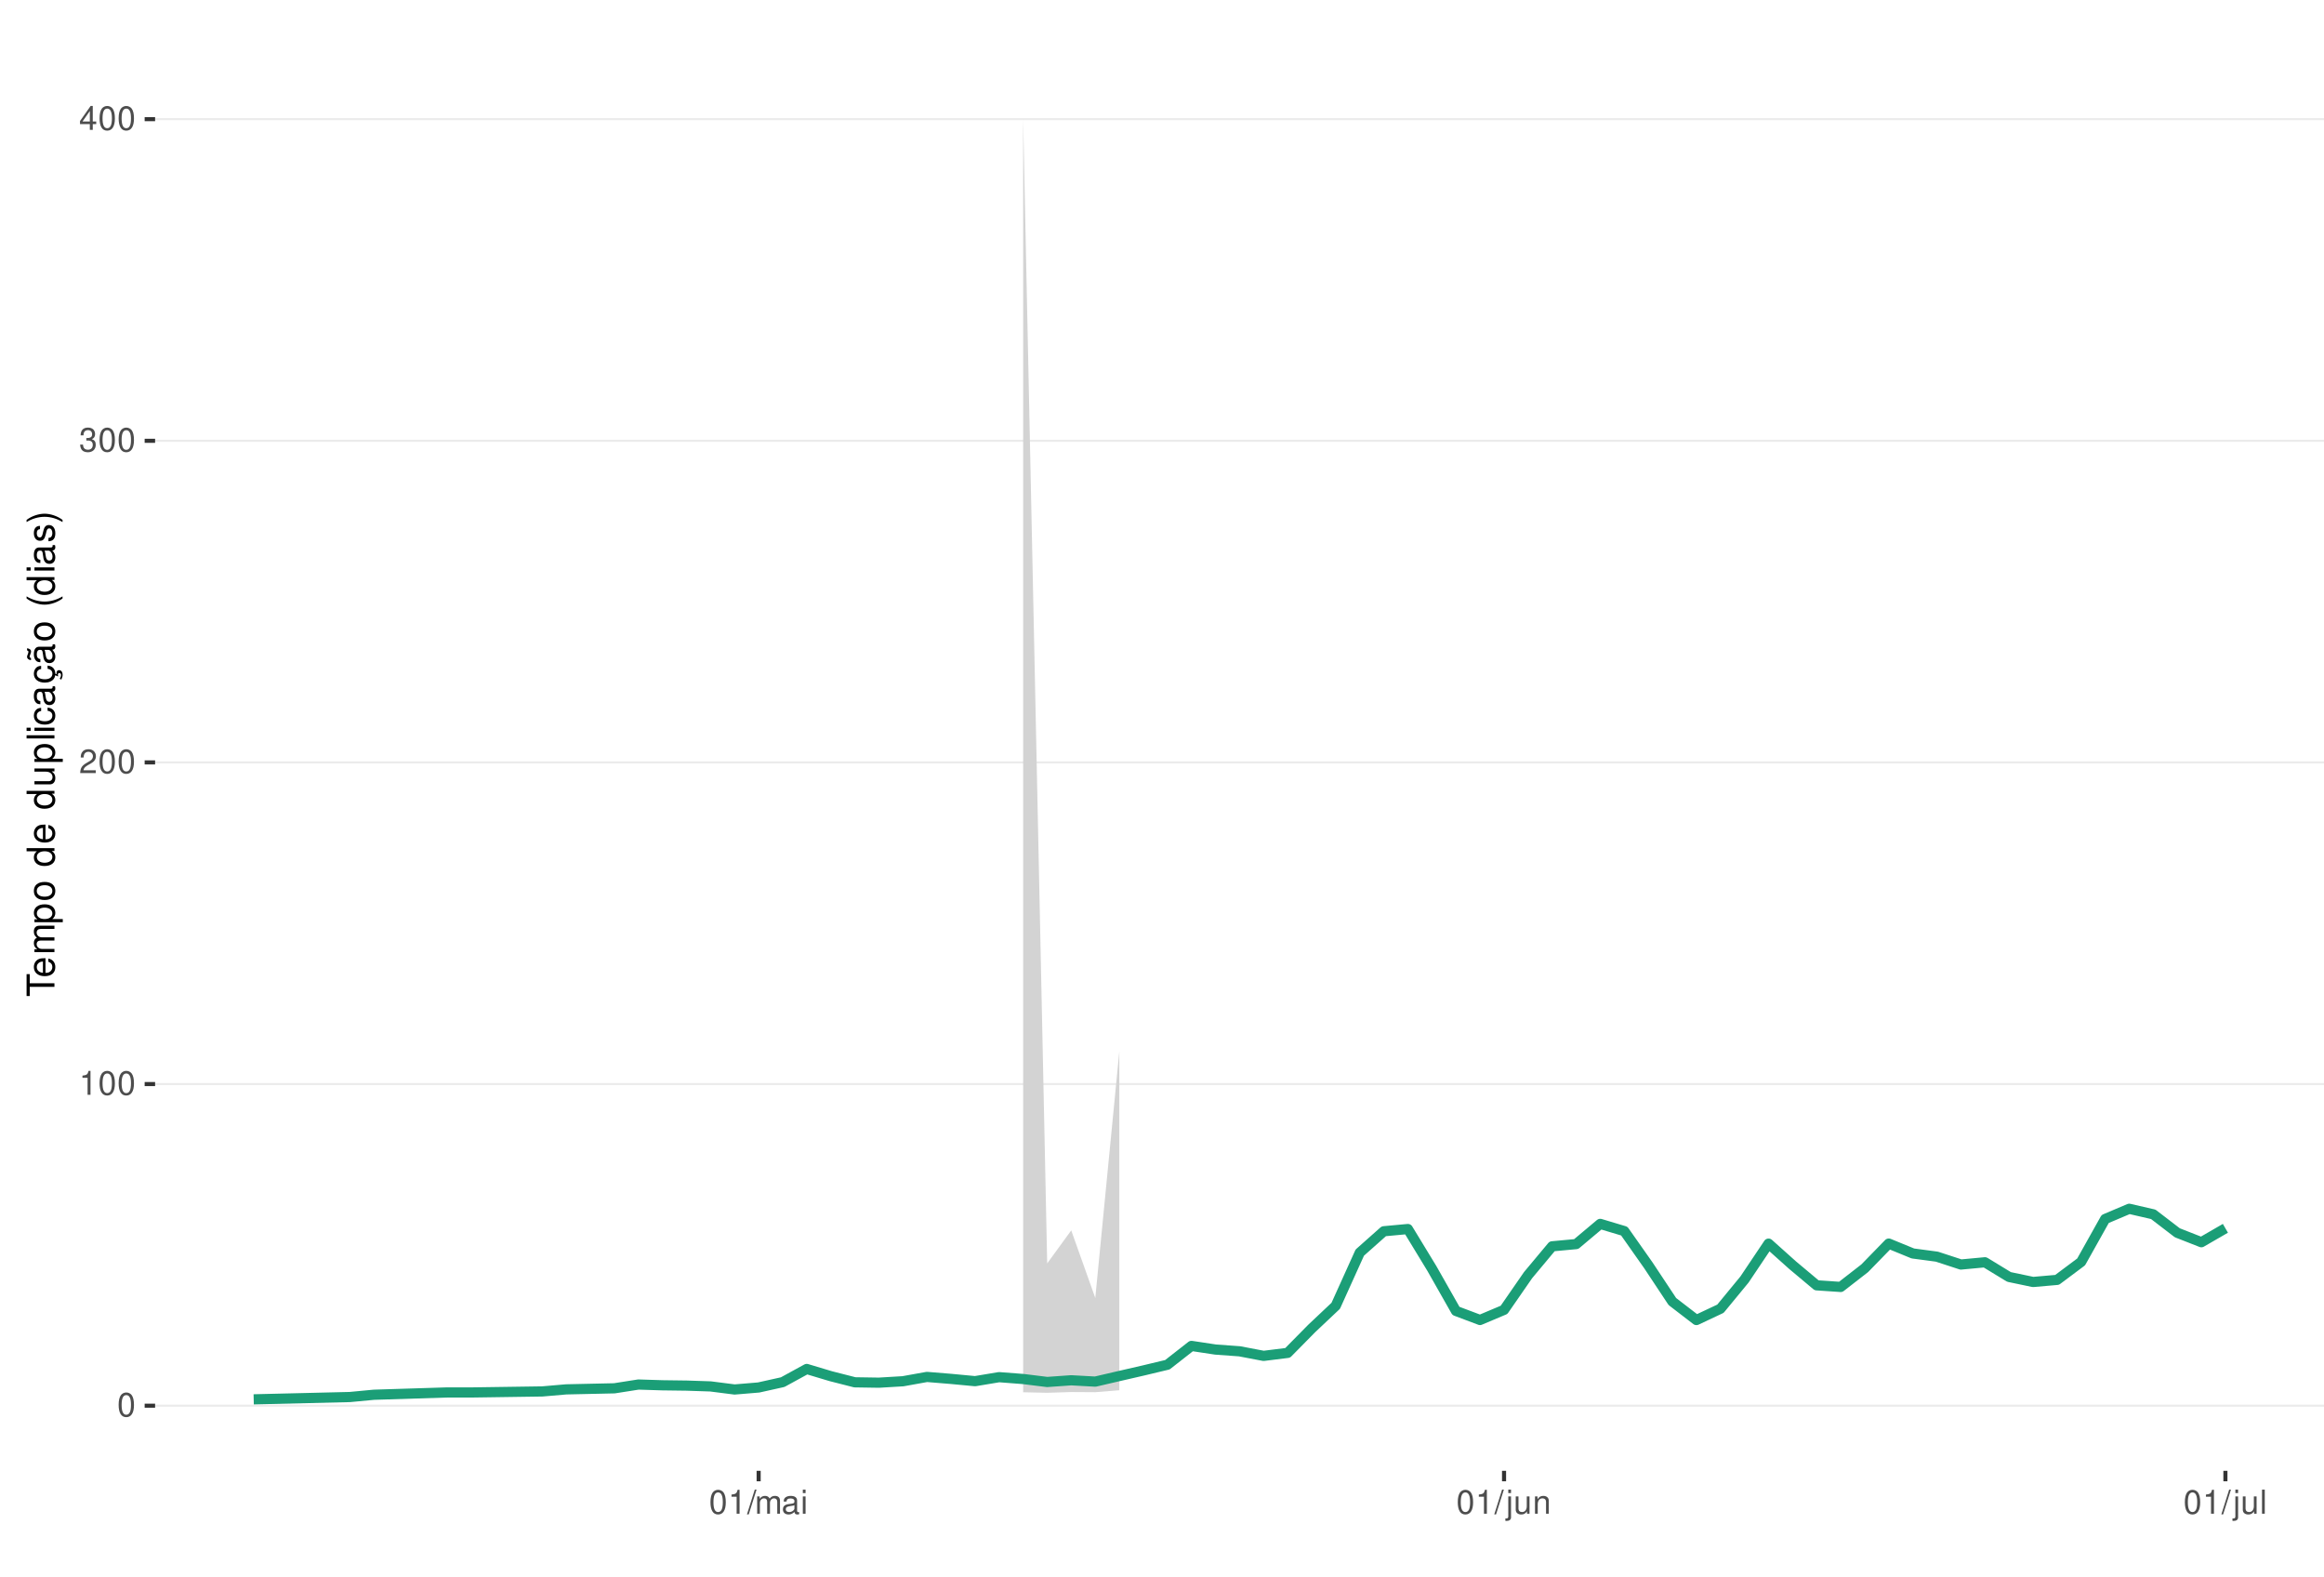
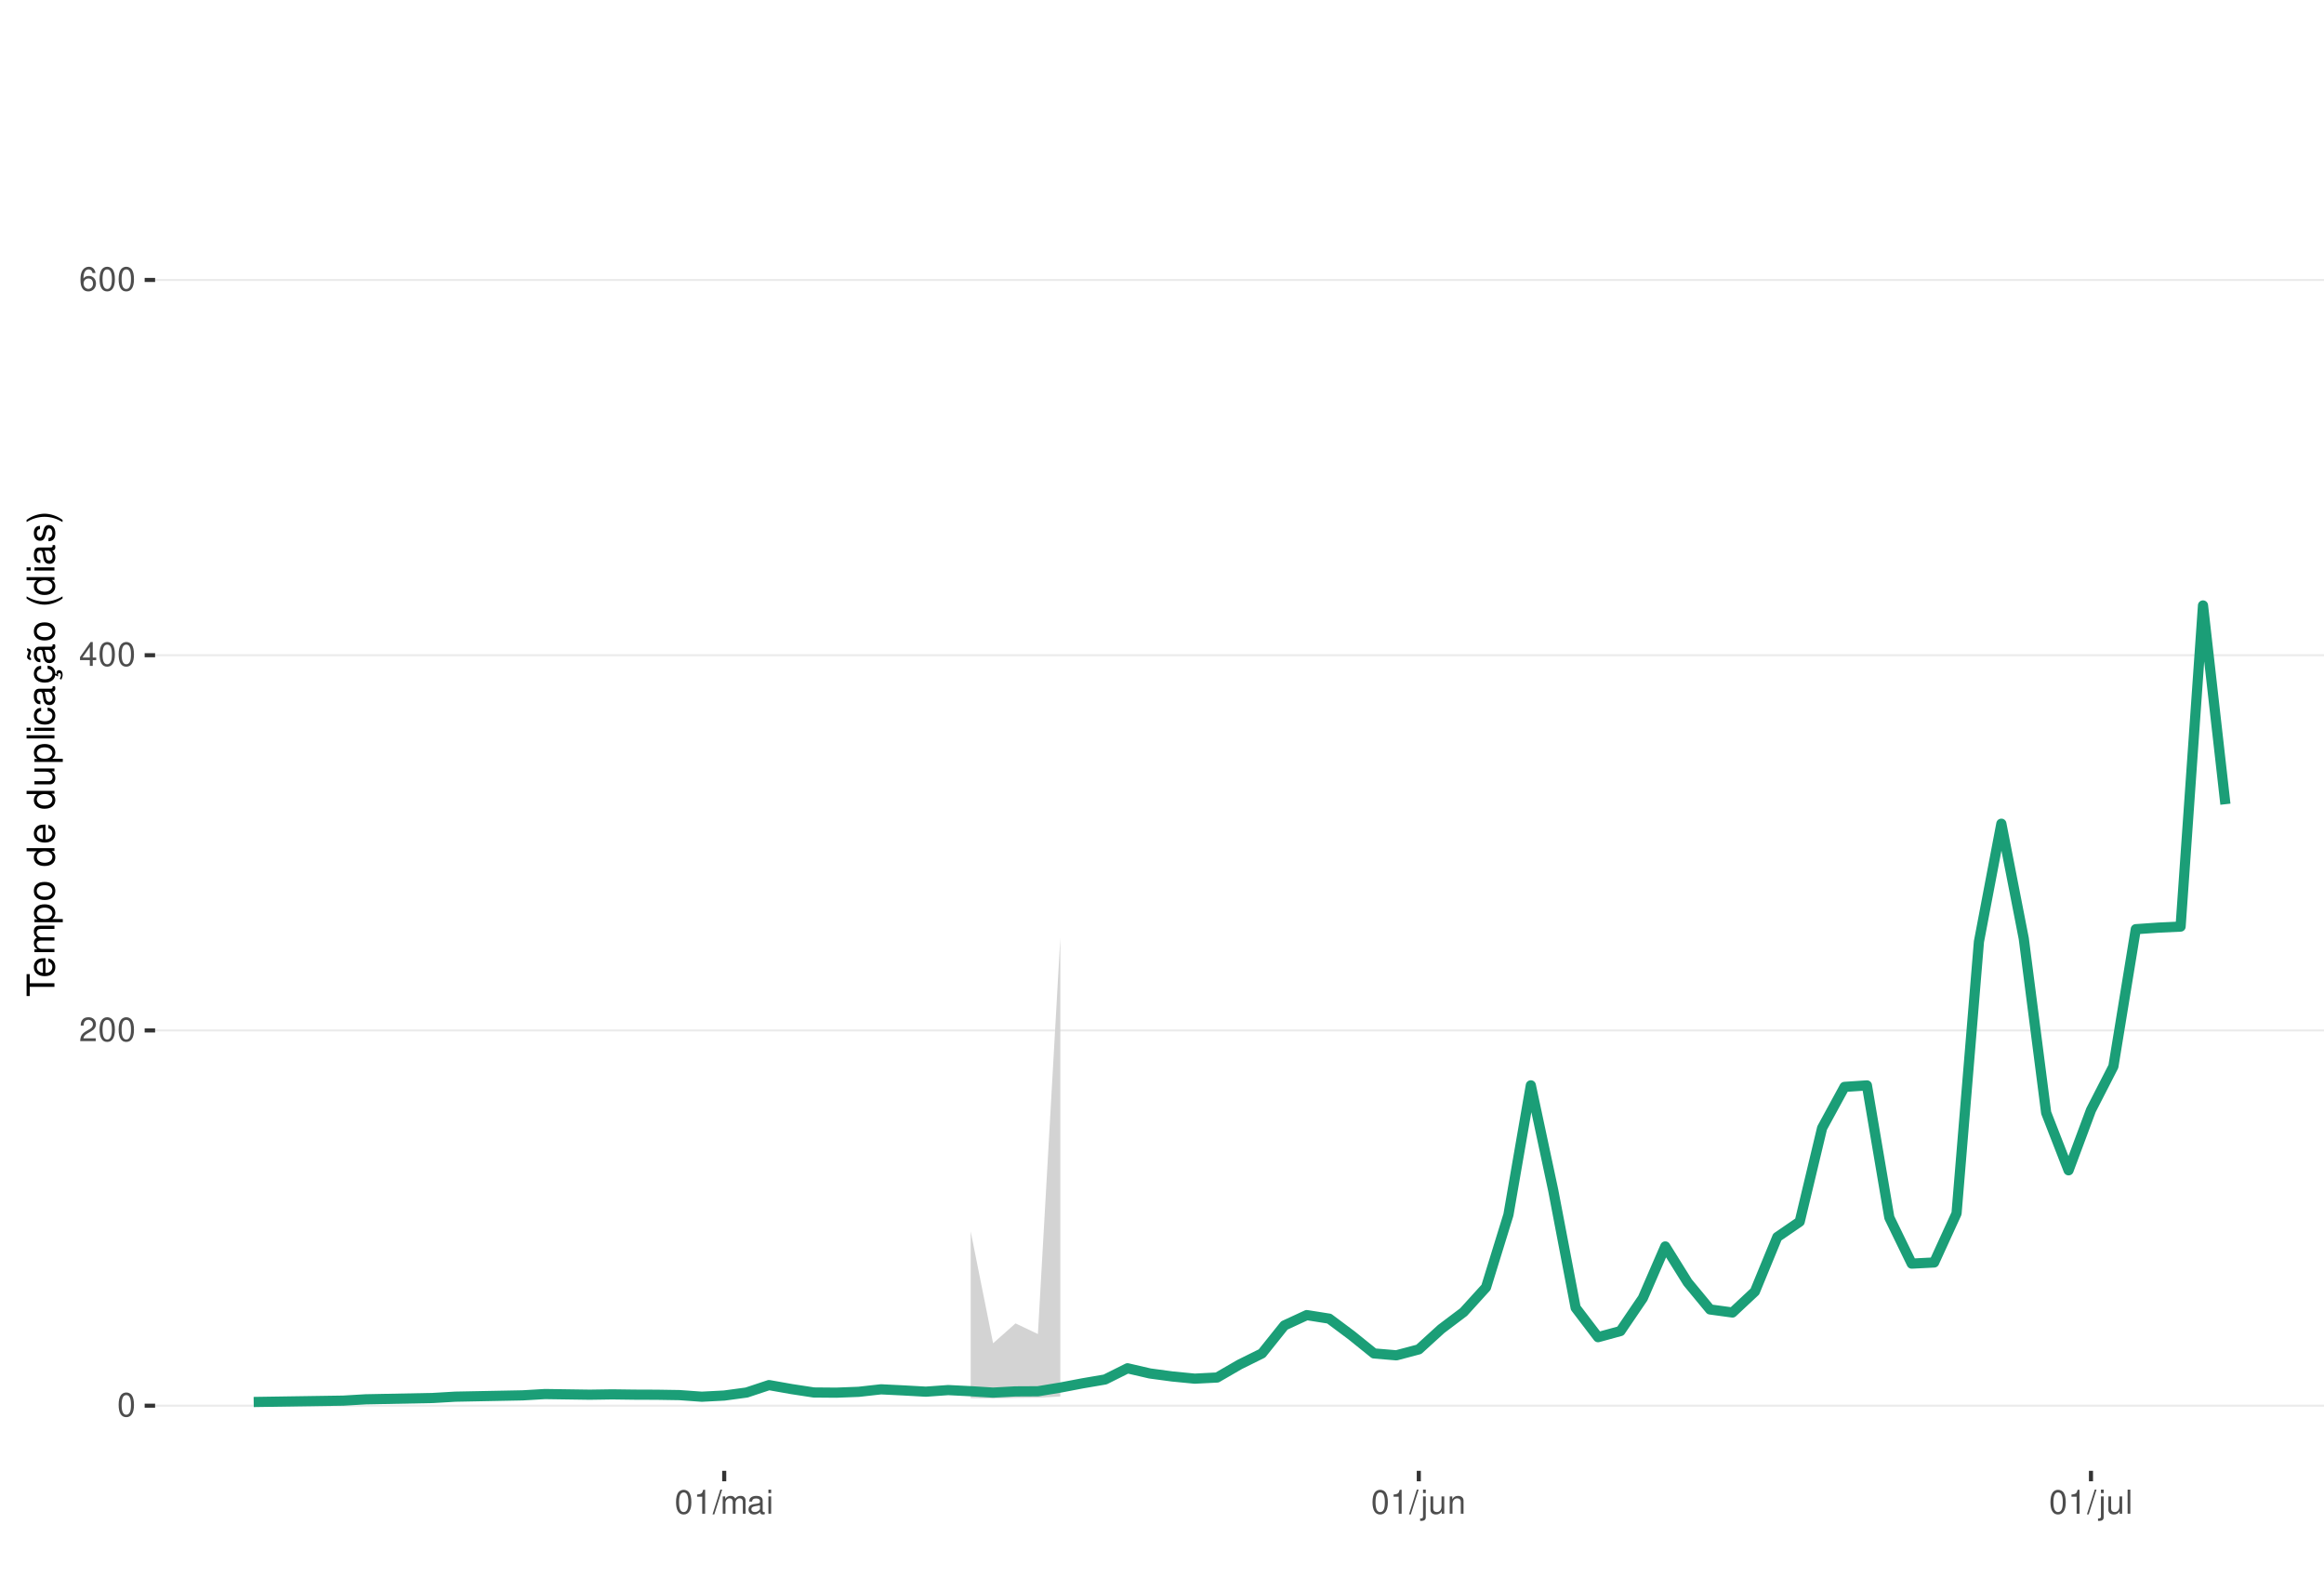
<svg xmlns="http://www.w3.org/2000/svg" xmlns:xlink="http://www.w3.org/1999/xlink" width="609pt" height="413pt" viewBox="0 0 609 413" version="1.1">
  <defs>
    <g>
      <symbol overflow="visible" id="glyph0-0">
        <path style="stroke:none;" d="" />
      </symbol>
      <symbol overflow="visible" id="glyph0-1">
        <path style="stroke:none;" d="M 2.375 -6.266 C 1.812 -6.266 1.297 -6 0.969 -5.578 C 0.578 -5.016 0.375 -4.188 0.375 -3.031 C 0.375 -0.922 1.062 0.203 2.375 0.203 C 3.672 0.203 4.391 -0.922 4.391 -2.984 C 4.391 -4.188 4.203 -5 3.797 -5.578 C 3.469 -6 2.953 -6.266 2.375 -6.266 Z M 2.375 -5.578 C 3.203 -5.578 3.609 -4.75 3.609 -3.047 C 3.609 -1.266 3.219 -0.438 2.359 -0.438 C 1.562 -0.438 1.156 -1.297 1.156 -3.016 C 1.156 -4.75 1.562 -5.578 2.375 -5.578 Z M 2.375 -5.578 " />
      </symbol>
      <symbol overflow="visible" id="glyph0-2">
+         <path style="stroke:none;" d="M 4.375 -0.75 L 1.156 -0.75 C 1.234 -1.266 1.5 -1.594 2.266 -2.062 L 3.125 -2.547 C 3.984 -3.016 4.422 -3.656 4.422 -4.438 C 4.422 -4.953 4.219 -5.438 3.859 -5.781 C 3.484 -6.109 3.031 -6.266 2.453 -6.266 C 1.672 -6.266 1.094 -5.984 0.766 -5.438 C 0.547 -5.109 0.453 -4.719 0.438 -4.094 L 1.188 -4.094 C 1.219 -4.516 1.266 -4.766 1.375 -4.984 C 1.578 -5.359 1.969 -5.594 2.438 -5.594 C 3.125 -5.594 3.641 -5.094 3.641 -4.422 C 3.641 -3.906 3.359 -3.484 2.812 -3.172 L 2.016 -2.703 C 0.734 -1.969 0.359 -1.375 0.297 -0.016 L 4.375 -0.016 Z M 4.375 -0.75 " />
+       </symbol>
+       <symbol overflow="visible" id="glyph0-3">
+         <path style="stroke:none;" d="M 2.828 -1.516 L 2.828 0 L 3.594 0 L 3.594 -1.516 L 4.5 -1.516 L 4.5 -2.203 L 3.594 -2.203 L 3.594 -6.266 L 3.031 -6.266 L 0.25 -2.312 L 0.25 -1.516 Z M 2.828 -2.203 L 0.906 -2.203 L 2.828 -4.953 Z M 2.828 -2.203 " />
+       </symbol>
+       <symbol overflow="visible" id="glyph0-4">
+         <path style="stroke:none;" d="M 4.312 -4.625 C 4.156 -5.656 3.5 -6.266 2.578 -6.266 C 1.891 -6.266 1.297 -5.922 0.922 -5.359 C 0.531 -4.75 0.375 -3.984 0.375 -2.859 C 0.375 -1.797 0.516 -1.141 0.891 -0.578 C 1.219 -0.062 1.75 0.203 2.438 0.203 C 3.594 0.203 4.438 -0.672 4.438 -1.891 C 4.438 -3.047 3.656 -3.859 2.562 -3.859 C 1.953 -3.859 1.484 -3.641 1.156 -3.172 C 1.156 -4.719 1.641 -5.578 2.516 -5.578 C 3.062 -5.578 3.422 -5.234 3.547 -4.625 Z M 2.469 -3.188 C 3.203 -3.188 3.656 -2.672 3.656 -1.828 C 3.656 -1.047 3.141 -0.469 2.438 -0.469 C 1.734 -0.469 1.188 -1.078 1.188 -1.875 C 1.188 -2.656 1.719 -3.188 2.469 -3.188 Z M 2.469 -3.188 " />
+       </symbol>
+       <symbol overflow="visible" id="glyph0-5">
        <path style="stroke:none;" d="M 2.234 -4.453 L 2.234 0 L 3 0 L 3 -6.266 L 2.5 -6.266 C 2.234 -5.297 2.062 -5.172 0.891 -5.016 L 0.891 -4.453 Z M 2.234 -4.453 " />
-       </symbol>
-       <symbol overflow="visible" id="glyph0-3">
-         <path style="stroke:none;" d="M 4.375 -0.75 L 1.156 -0.75 C 1.234 -1.266 1.5 -1.594 2.266 -2.062 L 3.125 -2.547 C 3.984 -3.016 4.422 -3.656 4.422 -4.438 C 4.422 -4.953 4.219 -5.438 3.859 -5.781 C 3.484 -6.109 3.031 -6.266 2.453 -6.266 C 1.672 -6.266 1.094 -5.984 0.766 -5.438 C 0.547 -5.109 0.453 -4.719 0.438 -4.094 L 1.188 -4.094 C 1.219 -4.516 1.266 -4.766 1.375 -4.984 C 1.578 -5.359 1.969 -5.594 2.438 -5.594 C 3.125 -5.594 3.641 -5.094 3.641 -4.422 C 3.641 -3.906 3.359 -3.484 2.812 -3.172 L 2.016 -2.703 C 0.734 -1.969 0.359 -1.375 0.297 -0.016 L 4.375 -0.016 Z M 4.375 -0.75 " />
-       </symbol>
-       <symbol overflow="visible" id="glyph0-4">
-         <path style="stroke:none;" d="M 1.906 -2.875 L 2.328 -2.875 C 3.156 -2.875 3.594 -2.5 3.594 -1.734 C 3.594 -0.953 3.125 -0.469 2.344 -0.469 C 1.5 -0.469 1.094 -0.906 1.031 -1.812 L 0.281 -1.812 C 0.312 -1.312 0.391 -0.984 0.547 -0.703 C 0.859 -0.109 1.469 0.203 2.297 0.203 C 3.562 0.203 4.375 -0.562 4.375 -1.75 C 4.375 -2.547 4.078 -2.984 3.344 -3.234 C 3.906 -3.469 4.203 -3.906 4.203 -4.531 C 4.203 -5.609 3.5 -6.266 2.328 -6.266 C 1.094 -6.266 0.438 -5.562 0.406 -4.234 L 1.172 -4.234 C 1.172 -4.625 1.219 -4.844 1.312 -5.031 C 1.484 -5.391 1.859 -5.594 2.344 -5.594 C 3.016 -5.594 3.422 -5.188 3.422 -4.516 C 3.422 -4.062 3.266 -3.797 2.922 -3.656 C 2.719 -3.562 2.438 -3.531 1.906 -3.516 Z M 1.906 -2.875 " />
-       </symbol>
-       <symbol overflow="visible" id="glyph0-5">
-         <path style="stroke:none;" d="M 2.828 -1.516 L 2.828 0 L 3.594 0 L 3.594 -1.516 L 4.5 -1.516 L 4.5 -2.203 L 3.594 -2.203 L 3.594 -6.266 L 3.031 -6.266 L 0.25 -2.312 L 0.25 -1.516 Z M 2.828 -2.203 L 0.906 -2.203 L 2.828 -4.953 Z M 2.828 -2.203 " />
      </symbol>
      <symbol overflow="visible" id="glyph0-6">
        <path style="stroke:none;" d="M 1.984 -6.312 L -0.062 0.172 L 0.406 0.172 L 2.453 -6.312 Z M 1.984 -6.312 " />
      </symbol>
      <symbol overflow="visible" id="glyph0-7">
        <path style="stroke:none;" d="M 0.609 -4.531 L 0.609 0 L 1.328 0 L 1.328 -2.844 C 1.328 -3.5 1.812 -4.031 2.391 -4.031 C 2.938 -4.031 3.234 -3.703 3.234 -3.125 L 3.234 0 L 3.969 0 L 3.969 -2.844 C 3.969 -3.5 4.438 -4.031 5.031 -4.031 C 5.562 -4.031 5.875 -3.703 5.875 -3.125 L 5.875 0 L 6.594 0 L 6.594 -3.406 C 6.594 -4.219 6.125 -4.672 5.281 -4.672 C 4.672 -4.672 4.312 -4.484 3.891 -3.969 C 3.625 -4.453 3.25 -4.672 2.672 -4.672 C 2.062 -4.672 1.656 -4.438 1.266 -3.891 L 1.266 -4.531 Z M 0.609 -4.531 " />
      </symbol>
      <symbol overflow="visible" id="glyph0-8">
        <path style="stroke:none;" d="M 4.625 -0.422 C 4.547 -0.406 4.516 -0.406 4.469 -0.406 C 4.219 -0.406 4.078 -0.531 4.078 -0.766 L 4.078 -3.422 C 4.078 -4.234 3.5 -4.672 2.375 -4.672 C 1.719 -4.672 1.188 -4.469 0.875 -4.141 C 0.672 -3.906 0.578 -3.641 0.562 -3.188 L 1.297 -3.188 C 1.344 -3.75 1.672 -4 2.359 -4 C 3.016 -4 3.375 -3.75 3.375 -3.328 L 3.375 -3.141 C 3.359 -2.828 3.203 -2.703 2.609 -2.625 C 1.594 -2.5 1.438 -2.469 1.156 -2.359 C 0.625 -2.125 0.359 -1.734 0.359 -1.141 C 0.359 -0.312 0.938 0.203 1.859 0.203 C 2.422 0.203 2.875 0 3.391 -0.469 C 3.438 0 3.672 0.203 4.141 0.203 C 4.297 0.203 4.391 0.188 4.625 0.125 Z M 3.375 -1.422 C 3.375 -1.188 3.297 -1.031 3.078 -0.844 C 2.781 -0.578 2.438 -0.438 2.016 -0.438 C 1.453 -0.438 1.109 -0.703 1.109 -1.156 C 1.109 -1.641 1.422 -1.875 2.203 -1.984 C 2.984 -2.094 3.125 -2.125 3.375 -2.234 Z M 3.375 -1.422 " />
      </symbol>
      <symbol overflow="visible" id="glyph0-9">
        <path style="stroke:none;" d="M 1.297 -4.531 L 0.578 -4.531 L 0.578 0 L 1.297 0 Z M 1.297 -6.312 L 0.578 -6.312 L 0.578 -5.406 L 1.297 -5.406 Z M 1.297 -6.312 " />
      </symbol>
      <symbol overflow="visible" id="glyph0-10">
        <path style="stroke:none;" d="M 0.609 -4.531 L 0.609 0.656 C 0.609 1.109 0.469 1.25 0.016 1.25 C -0.031 1.25 -0.062 1.25 -0.156 1.25 L -0.156 1.859 C -0.062 1.875 -0.031 1.891 0.094 1.891 C 0.906 1.891 1.328 1.562 1.328 0.938 L 1.328 -4.531 Z M 1.328 -6.312 L 0.609 -6.312 L 0.609 -5.406 L 1.328 -5.406 Z M 1.328 -6.312 " />
      </symbol>
      <symbol overflow="visible" id="glyph0-11">
        <path style="stroke:none;" d="M 4.172 0 L 4.172 -4.531 L 3.453 -4.531 L 3.453 -1.969 C 3.453 -1.031 2.969 -0.438 2.219 -0.438 C 1.641 -0.438 1.281 -0.781 1.281 -1.328 L 1.281 -4.531 L 0.562 -4.531 L 0.562 -1.031 C 0.562 -0.281 1.125 0.203 2.016 0.203 C 2.672 0.203 3.094 -0.031 3.516 -0.625 L 3.516 0 Z M 4.172 0 " />
      </symbol>
      <symbol overflow="visible" id="glyph0-12">
        <path style="stroke:none;" d="M 0.609 -4.531 L 0.609 0 L 1.328 0 L 1.328 -2.5 C 1.328 -3.422 1.812 -4.031 2.562 -4.031 C 3.141 -4.031 3.5 -3.688 3.5 -3.141 L 3.5 0 L 4.219 0 L 4.219 -3.422 C 4.219 -4.188 3.656 -4.672 2.781 -4.672 C 2.109 -4.672 1.672 -4.406 1.266 -3.781 L 1.266 -4.531 Z M 0.609 -4.531 " />
      </symbol>
      <symbol overflow="visible" id="glyph0-13">
        <path style="stroke:none;" d="M 1.312 -6.312 L 0.594 -6.312 L 0.594 0 L 1.312 0 Z M 1.312 -6.312 " />
      </symbol>
      <symbol overflow="visible" id="glyph1-0">
        <path style="stroke:none;" d="" />
      </symbol>
      <symbol overflow="visible" id="glyph1-1">
        <path style="stroke:none;" d="M -6.469 -3.547 L -6.469 -5.938 L -7.297 -5.938 L -7.297 -0.203 L -6.469 -0.203 L -6.469 -2.609 L 0 -2.609 L 0 -3.547 Z M -6.469 -3.547 " />
      </symbol>
      <symbol overflow="visible" id="glyph1-2">
        <path style="stroke:none;" d="M -2.344 -5.125 C -3.141 -5.125 -3.625 -5.062 -4.016 -4.922 C -4.875 -4.578 -5.391 -3.781 -5.391 -2.797 C -5.391 -1.344 -4.281 -0.406 -2.547 -0.406 C -0.812 -0.406 0.234 -1.297 0.234 -2.781 C 0.234 -3.984 -0.453 -4.812 -1.594 -5.016 L -1.594 -4.188 C -0.906 -3.953 -0.547 -3.484 -0.547 -2.812 C -0.547 -2.281 -0.781 -1.828 -1.219 -1.547 C -1.516 -1.344 -1.812 -1.281 -2.344 -1.266 Z M -3.016 -1.297 C -3.984 -1.359 -4.625 -1.953 -4.625 -2.797 C -4.625 -3.641 -3.953 -4.234 -3.016 -4.234 Z M -3.016 -1.297 " />
      </symbol>
      <symbol overflow="visible" id="glyph1-3">
        <path style="stroke:none;" d="M -5.234 -0.703 L 0 -0.703 L 0 -1.547 L -3.297 -1.547 C -4.047 -1.547 -4.656 -2.094 -4.656 -2.766 C -4.656 -3.391 -4.281 -3.734 -3.609 -3.734 L 0 -3.734 L 0 -4.578 L -3.297 -4.578 C -4.047 -4.578 -4.656 -5.125 -4.656 -5.812 C -4.656 -6.422 -4.266 -6.781 -3.609 -6.781 L 0 -6.781 L 0 -7.625 L -3.938 -7.625 C -4.875 -7.625 -5.391 -7.078 -5.391 -6.094 C -5.391 -5.406 -5.188 -4.984 -4.594 -4.484 C -5.156 -4.188 -5.391 -3.766 -5.391 -3.078 C -5.391 -2.375 -5.125 -1.906 -4.5 -1.469 L -5.234 -1.469 Z M -5.234 -0.703 " />
      </symbol>
      <symbol overflow="visible" id="glyph1-4">
        <path style="stroke:none;" d="M 2.188 -0.547 L 2.188 -1.375 L -0.547 -1.375 C -0.016 -1.812 0.234 -2.312 0.234 -2.984 C 0.234 -4.344 -0.859 -5.234 -2.531 -5.234 C -4.297 -5.234 -5.391 -4.375 -5.391 -2.984 C -5.391 -2.266 -5.062 -1.703 -4.453 -1.312 L -5.234 -1.312 L -5.234 -0.547 Z M -4.609 -2.844 C -4.609 -3.766 -3.797 -4.359 -2.547 -4.359 C -1.359 -4.359 -0.547 -3.75 -0.547 -2.844 C -0.547 -1.953 -1.344 -1.375 -2.578 -1.375 C -3.812 -1.375 -4.609 -1.953 -4.609 -2.844 Z M -4.609 -2.844 " />
      </symbol>
      <symbol overflow="visible" id="glyph1-5">
        <path style="stroke:none;" d="M -5.391 -2.719 C -5.391 -1.234 -4.344 -0.359 -2.578 -0.359 C -0.812 -0.359 0.234 -1.234 0.234 -2.734 C 0.234 -4.203 -0.812 -5.094 -2.547 -5.094 C -4.359 -5.094 -5.391 -4.234 -5.391 -2.719 Z M -4.625 -2.734 C -4.625 -3.672 -3.844 -4.234 -2.547 -4.234 C -1.312 -4.234 -0.547 -3.656 -0.547 -2.734 C -0.547 -1.797 -1.312 -1.234 -2.578 -1.234 C -3.844 -1.234 -4.625 -1.797 -4.625 -2.734 Z M -4.625 -2.734 " />
      </symbol>
      <symbol overflow="visible" id="glyph1-6">
        <path style="stroke:none;" d="" />
      </symbol>
      <symbol overflow="visible" id="glyph1-7">
        <path style="stroke:none;" d="M -7.297 -4.953 L -7.297 -4.125 L -4.578 -4.125 C -5.109 -3.766 -5.391 -3.203 -5.391 -2.516 C -5.391 -1.156 -4.297 -0.266 -2.625 -0.266 C -0.859 -0.266 0.234 -1.125 0.234 -2.547 C 0.234 -3.266 -0.047 -3.766 -0.688 -4.203 L 0 -4.203 L 0 -4.953 Z M -4.609 -2.656 C -4.609 -3.547 -3.812 -4.125 -2.562 -4.125 C -1.344 -4.125 -0.547 -3.547 -0.547 -2.656 C -0.547 -1.734 -1.359 -1.125 -2.578 -1.125 C -3.797 -1.125 -4.609 -1.734 -4.609 -2.656 Z M -4.609 -2.656 " />
      </symbol>
      <symbol overflow="visible" id="glyph1-8">
        <path style="stroke:none;" d="M 0 -4.812 L -5.234 -4.812 L -5.234 -3.984 L -2.266 -3.984 C -1.203 -3.984 -0.5 -3.438 -0.5 -2.562 C -0.5 -1.906 -0.906 -1.484 -1.531 -1.484 L -5.234 -1.484 L -5.234 -0.656 L -1.203 -0.656 C -0.328 -0.656 0.234 -1.297 0.234 -2.312 C 0.234 -3.094 -0.047 -3.578 -0.734 -4.062 L 0 -4.062 Z M 0 -4.812 " />
      </symbol>
      <symbol overflow="visible" id="glyph1-9">
        <path style="stroke:none;" d="M -7.297 -1.516 L -7.297 -0.688 L 0 -0.688 L 0 -1.516 Z M -7.297 -1.516 " />
      </symbol>
      <symbol overflow="visible" id="glyph1-10">
        <path style="stroke:none;" d="M -5.234 -1.5 L -5.234 -0.672 L 0 -0.672 L 0 -1.5 Z M -7.297 -1.5 L -7.297 -0.656 L -6.234 -0.656 L -6.234 -1.5 Z M -7.297 -1.5 " />
      </symbol>
      <symbol overflow="visible" id="glyph1-11">
        <path style="stroke:none;" d="M -3.484 -4.703 C -3.984 -4.672 -4.312 -4.562 -4.609 -4.359 C -5.094 -4 -5.391 -3.375 -5.391 -2.641 C -5.391 -1.219 -4.266 -0.312 -2.531 -0.312 C -0.844 -0.312 0.234 -1.203 0.234 -2.625 C 0.234 -3.875 -0.516 -4.672 -1.797 -4.766 L -1.797 -3.938 C -0.953 -3.797 -0.547 -3.359 -0.547 -2.656 C -0.547 -1.734 -1.297 -1.188 -2.531 -1.188 C -3.844 -1.188 -4.625 -1.719 -4.625 -2.625 C -4.625 -3.328 -4.203 -3.766 -3.484 -3.875 Z M -3.484 -4.703 " />
      </symbol>
      <symbol overflow="visible" id="glyph1-12">
        <path style="stroke:none;" d="M -0.484 -5.344 C -0.469 -5.266 -0.469 -5.219 -0.469 -5.172 C -0.469 -4.875 -0.625 -4.719 -0.875 -4.719 L -3.953 -4.719 C -4.891 -4.719 -5.391 -4.047 -5.391 -2.75 C -5.391 -1.984 -5.172 -1.375 -4.781 -1.016 C -4.516 -0.766 -4.203 -0.672 -3.688 -0.656 L -3.688 -1.484 C -4.328 -1.562 -4.625 -1.938 -4.625 -2.719 C -4.625 -3.484 -4.344 -3.891 -3.844 -3.891 L -3.625 -3.891 C -3.266 -3.875 -3.125 -3.703 -3.047 -3.016 C -2.891 -1.844 -2.844 -1.656 -2.719 -1.344 C -2.453 -0.734 -2 -0.422 -1.312 -0.422 C -0.375 -0.422 0.234 -1.078 0.234 -2.141 C 0.234 -2.797 0 -3.328 -0.547 -3.922 C 0 -3.984 0.234 -4.234 0.234 -4.781 C 0.234 -4.953 0.203 -5.062 0.141 -5.344 Z M -1.656 -3.891 C -1.375 -3.891 -1.203 -3.812 -0.969 -3.562 C -0.656 -3.219 -0.5 -2.812 -0.5 -2.312 C -0.5 -1.672 -0.812 -1.297 -1.344 -1.297 C -1.891 -1.297 -2.172 -1.656 -2.297 -2.547 C -2.422 -3.438 -2.453 -3.609 -2.594 -3.891 Z M -1.656 -3.891 " />
      </symbol>
      <symbol overflow="visible" id="glyph1-13">
        <path style="stroke:none;" d="M 0.234 -2.641 C 0.234 -3.875 -0.547 -4.703 -1.797 -4.766 L -1.797 -3.938 C -0.953 -3.797 -0.531 -3.359 -0.531 -2.656 C -0.531 -1.734 -1.281 -1.188 -2.516 -1.188 C -3.844 -1.188 -4.625 -1.719 -4.625 -2.625 C -4.625 -3.328 -4.203 -3.766 -3.484 -3.875 L -3.484 -4.703 C -3.984 -4.672 -4.312 -4.562 -4.609 -4.359 C -5.094 -4 -5.391 -3.375 -5.391 -2.641 C -5.391 -1.219 -4.266 -0.312 -2.531 -0.312 C -1.469 -0.312 -0.625 -0.672 -0.156 -1.312 C 0.047 -1.594 0.125 -1.812 0.203 -2.25 L 0.922 -1.938 L 0.984 -2.062 C 0.938 -2.188 0.906 -2.25 0.906 -2.375 C 0.906 -2.656 1.047 -2.828 1.281 -2.828 C 1.547 -2.828 1.734 -2.594 1.734 -2.297 C 1.734 -2.031 1.672 -1.844 1.438 -1.406 L 1.406 -1.312 L 1.812 -1.094 C 2.078 -1.75 2.141 -1.953 2.141 -2.344 C 2.141 -3.109 1.781 -3.578 1.203 -3.578 C 0.781 -3.578 0.547 -3.297 0.547 -2.797 C 0.547 -2.703 0.547 -2.641 0.562 -2.516 Z M 0.234 -2.641 " />
      </symbol>
      <symbol overflow="visible" id="glyph1-14">
        <path style="stroke:none;" d="M -0.484 -5.344 C -0.469 -5.266 -0.469 -5.219 -0.469 -5.172 C -0.469 -4.875 -0.625 -4.719 -0.875 -4.719 L -3.953 -4.719 C -4.891 -4.719 -5.391 -4.047 -5.391 -2.75 C -5.391 -1.984 -5.172 -1.375 -4.781 -1.016 C -4.516 -0.766 -4.203 -0.672 -3.688 -0.656 L -3.688 -1.484 C -4.328 -1.562 -4.625 -1.938 -4.625 -2.719 C -4.625 -3.484 -4.344 -3.891 -3.844 -3.891 L -3.625 -3.891 C -3.266 -3.875 -3.125 -3.703 -3.047 -3.016 C -2.891 -1.844 -2.844 -1.656 -2.719 -1.344 C -2.453 -0.734 -2 -0.422 -1.312 -0.422 C -0.375 -0.422 0.234 -1.078 0.234 -2.141 C 0.234 -2.797 0 -3.328 -0.547 -3.922 C 0 -3.984 0.234 -4.234 0.234 -4.781 C 0.234 -4.953 0.203 -5.062 0.141 -5.344 Z M -1.656 -3.891 C -1.375 -3.891 -1.203 -3.812 -0.969 -3.562 C -0.656 -3.219 -0.5 -2.812 -0.5 -2.312 C -0.5 -1.672 -0.812 -1.297 -1.344 -1.297 C -1.891 -1.297 -2.172 -1.656 -2.297 -2.547 C -2.422 -3.438 -2.453 -3.609 -2.594 -3.891 Z M -7.172 -3.75 C -6.922 -3.672 -6.812 -3.547 -6.812 -3.375 C -6.812 -3.25 -6.875 -2.984 -6.984 -2.734 C -7.156 -2.312 -7.172 -2.25 -7.172 -2.047 C -7.172 -1.594 -6.797 -1.297 -6.141 -1.188 L -6.141 -1.766 C -6.375 -1.812 -6.5 -1.938 -6.5 -2.094 C -6.5 -2.203 -6.469 -2.344 -6.375 -2.578 C -6.156 -3.156 -6.125 -3.234 -6.125 -3.438 C -6.125 -3.922 -6.484 -4.219 -7.172 -4.312 Z M -7.172 -3.75 " />
      </symbol>
      <symbol overflow="visible" id="glyph1-15">
        <path style="stroke:none;" d="M -7.297 -2.359 C -5.984 -1.359 -4.156 -0.734 -2.594 -0.734 C -1.016 -0.734 0.812 -1.359 2.125 -2.359 L 2.125 -2.906 C 0.688 -2.031 -0.984 -1.547 -2.594 -1.547 C -4.188 -1.547 -5.875 -2.031 -7.297 -2.906 Z M -7.297 -2.359 " />
      </symbol>
      <symbol overflow="visible" id="glyph1-16">
        <path style="stroke:none;" d="M -3.781 -4.375 C -4.812 -4.375 -5.391 -3.688 -5.391 -2.484 C -5.391 -1.266 -4.766 -0.469 -3.797 -0.469 C -2.969 -0.469 -2.578 -0.891 -2.281 -2.125 L -2.094 -2.906 C -1.953 -3.484 -1.734 -3.719 -1.375 -3.719 C -0.875 -3.719 -0.547 -3.234 -0.547 -2.5 C -0.547 -2.047 -0.672 -1.672 -0.891 -1.453 C -1.047 -1.328 -1.188 -1.266 -1.562 -1.219 L -1.562 -0.344 C -0.344 -0.375 0.234 -1.062 0.234 -2.438 C 0.234 -3.75 -0.422 -4.594 -1.438 -4.594 C -2.203 -4.594 -2.641 -4.156 -2.891 -3.109 L -3.078 -2.312 C -3.234 -1.625 -3.453 -1.344 -3.828 -1.344 C -4.312 -1.344 -4.625 -1.766 -4.625 -2.453 C -4.625 -3.125 -4.328 -3.484 -3.781 -3.5 Z M -3.781 -4.375 " />
      </symbol>
      <symbol overflow="visible" id="glyph1-17">
        <path style="stroke:none;" d="M 2.125 -0.938 C 0.812 -1.938 -1.016 -2.562 -2.578 -2.562 C -4.156 -2.562 -5.984 -1.938 -7.297 -0.938 L -7.297 -0.375 C -5.859 -1.266 -4.188 -1.75 -2.578 -1.75 C -0.984 -1.75 0.703 -1.266 2.125 -0.375 Z M 2.125 -0.938 " />
      </symbol>
    </g>
    <clipPath id="clip1">
      <path d="M 40.645 9.961 L 609 9.961 L 609 385.328 L 40.645 385.328 Z M 40.645 9.961 " />
    </clipPath>
    <clipPath id="clip2">
      <path d="M 40.645 368 L 609 368 L 609 369 L 40.645 369 Z M 40.645 368 " />
    </clipPath>
    <clipPath id="clip3">
-       <path d="M 40.645 283 L 609 283 L 609 285 L 40.645 285 Z M 40.645 283 " />
+       <path d="M 40.645 269 L 609 269 L 609 271 L 40.645 271 Z M 40.645 269 " />
    </clipPath>
    <clipPath id="clip4">
-       <path d="M 40.645 199 L 609 199 L 609 201 L 40.645 201 Z M 40.645 199 " />
+       <path d="M 40.645 171 L 609 171 L 609 172 L 40.645 172 Z M 40.645 171 " />
    </clipPath>
    <clipPath id="clip5">
-       <path d="M 40.645 115 L 609 115 L 609 116 L 40.645 116 Z M 40.645 115 " />
-     </clipPath>
-     <clipPath id="clip6">
-       <path d="M 40.645 30 L 609 30 L 609 32 L 40.645 32 Z M 40.645 30 " />
+       <path d="M 40.645 73 L 609 73 L 609 74 L 40.645 74 Z M 40.645 73 " />
    </clipPath>
  </defs>
  <g id="surface344">
    <rect x="0" y="0" width="609" height="413" style="fill:rgb(100%,100%,100%);fill-opacity:1;stroke:none;" />
    <rect x="0" y="0" width="609" height="413" style="fill:rgb(100%,100%,100%);fill-opacity:1;stroke:none;" />
    <path style="fill:none;stroke-width:1.067;stroke-linecap:round;stroke-linejoin:round;stroke:rgb(100%,100%,100%);stroke-opacity:1;stroke-miterlimit:10;" d="M 0 413 L 609 413 L 609 0 L 0 0 Z M 0 413 " />
    <g clip-path="url(#clip1)" clip-rule="nonzero">
      <path style=" stroke:none;fill-rule:nonzero;fill:rgb(100%,100%,100%);fill-opacity:1;" d="M 40.645 385.328 L 609 385.328 L 609 9.961 L 40.645 9.961 Z M 40.645 385.328 " />
    </g>
    <g clip-path="url(#clip2)" clip-rule="nonzero">
      <path style="fill:none;stroke-width:0.533;stroke-linecap:butt;stroke-linejoin:round;stroke:rgb(92.157%,92.157%,92.157%);stroke-opacity:1;stroke-miterlimit:10;" d="M 40.645 368.266 L 609 368.266 " />
    </g>
    <g clip-path="url(#clip3)" clip-rule="nonzero">
-       <path style="fill:none;stroke-width:0.533;stroke-linecap:butt;stroke-linejoin:round;stroke:rgb(92.157%,92.157%,92.157%);stroke-opacity:1;stroke-miterlimit:10;" d="M 40.645 284.004 L 609 284.004 " />
+       <path style="fill:none;stroke-width:0.533;stroke-linecap:butt;stroke-linejoin:round;stroke:rgb(92.157%,92.157%,92.157%);stroke-opacity:1;stroke-miterlimit:10;" d="M 40.645 269.957 L 609 269.957 " />
    </g>
    <g clip-path="url(#clip4)" clip-rule="nonzero">
-       <path style="fill:none;stroke-width:0.533;stroke-linecap:butt;stroke-linejoin:round;stroke:rgb(92.157%,92.157%,92.157%);stroke-opacity:1;stroke-miterlimit:10;" d="M 40.645 199.742 L 609 199.742 " />
+       <path style="fill:none;stroke-width:0.533;stroke-linecap:butt;stroke-linejoin:round;stroke:rgb(92.157%,92.157%,92.157%);stroke-opacity:1;stroke-miterlimit:10;" d="M 40.645 171.652 L 609 171.652 " />
    </g>
    <g clip-path="url(#clip5)" clip-rule="nonzero">
-       <path style="fill:none;stroke-width:0.533;stroke-linecap:butt;stroke-linejoin:round;stroke:rgb(92.157%,92.157%,92.157%);stroke-opacity:1;stroke-miterlimit:10;" d="M 40.645 115.48 L 609 115.48 " />
-     </g>
-     <g clip-path="url(#clip6)" clip-rule="nonzero">
-       <path style="fill:none;stroke-width:0.533;stroke-linecap:butt;stroke-linejoin:round;stroke:rgb(92.157%,92.157%,92.157%);stroke-opacity:1;stroke-miterlimit:10;" d="M 40.645 31.223 L 609 31.223 " />
-     </g>
-     <path style=" stroke:none;fill-rule:nonzero;fill:rgb(82.745%,82.745%,82.745%);fill-opacity:1;" d="M 268.113 31.145 L 274.414 330.996 L 280.715 322.34 L 287.016 340.043 L 293.316 275.438 L 293.316 364.219 L 287.016 364.727 L 280.715 364.688 L 274.414 364.887 L 268.113 364.746 Z M 268.113 31.145 " />
-     <path style="fill:none;stroke-width:2.667;stroke-linecap:butt;stroke-linejoin:round;stroke:rgb(10.588%,61.961%,46.667%);stroke-opacity:1;stroke-miterlimit:10;" d="M 66.48 366.602 L 91.684 365.996 L 97.984 365.398 L 116.887 364.805 L 123.188 364.805 L 142.094 364.531 L 148.395 363.988 L 160.996 363.711 L 167.297 362.723 L 173.598 362.922 L 179.898 363.004 L 186.199 363.215 L 192.5 364.02 L 198.801 363.496 L 205.102 362.094 L 211.402 358.645 L 217.703 360.535 L 224.004 362.141 L 230.309 362.238 L 236.609 361.863 L 242.91 360.73 L 249.211 361.246 L 255.512 361.84 L 261.812 360.793 L 268.113 361.277 L 274.414 362.055 L 280.715 361.609 L 287.016 361.957 L 293.316 360.492 L 299.617 359.043 L 305.918 357.535 L 312.219 352.605 L 318.523 353.559 L 324.824 354.016 L 331.125 355.215 L 337.426 354.43 L 343.727 348.039 L 350.027 342.098 L 356.328 328.164 L 362.629 322.566 L 368.93 321.984 L 375.23 332.336 L 381.531 343.441 L 387.832 345.812 L 394.133 343.156 L 400.434 334.055 L 406.734 326.512 L 413.039 325.926 L 419.34 320.637 L 425.641 322.527 L 431.941 331.477 L 438.242 340.98 L 444.543 345.824 L 450.844 342.859 L 457.145 335.203 L 463.445 325.812 L 469.746 331.453 L 476.047 336.73 L 482.348 337.156 L 488.648 332.262 L 494.949 325.797 L 501.254 328.383 L 507.555 329.223 L 513.855 331.281 L 520.156 330.695 L 526.457 334.535 L 532.758 335.855 L 539.059 335.305 L 545.359 330.598 L 551.66 319.348 L 557.961 316.68 L 564.262 318.133 L 570.562 322.965 L 576.863 325.438 L 583.164 321.797 " />
+       <path style="fill:none;stroke-width:0.533;stroke-linecap:butt;stroke-linejoin:round;stroke:rgb(92.157%,92.157%,92.157%);stroke-opacity:1;stroke-miterlimit:10;" d="M 40.645 73.344 L 609 73.344 " />
+     </g>
+     <path style=" stroke:none;fill-rule:nonzero;fill:rgb(82.745%,82.745%,82.745%);fill-opacity:1;" d="M 254.367 322.625 L 260.238 351.918 L 266.109 346.703 L 271.98 349.496 L 277.852 245.727 L 277.852 365.852 L 271.98 366.172 L 266.109 366.223 L 260.238 366.359 L 254.367 366.293 Z M 254.367 322.625 " />
+     <path style="fill:none;stroke-width:2.667;stroke-linecap:butt;stroke-linejoin:round;stroke:rgb(10.588%,61.961%,46.667%);stroke-opacity:1;stroke-miterlimit:10;" d="M 66.48 367.297 L 89.965 366.941 L 95.836 366.594 L 113.449 366.246 L 119.324 365.902 L 136.938 365.559 L 142.809 365.215 L 154.551 365.387 L 160.422 365.297 L 166.293 365.375 L 172.164 365.398 L 178.035 365.492 L 183.906 365.914 L 189.781 365.609 L 195.652 364.816 L 201.523 362.867 L 207.395 363.91 L 213.266 364.805 L 219.137 364.855 L 225.008 364.633 L 230.879 363.977 L 236.75 364.266 L 242.621 364.594 L 248.492 364.176 L 254.367 364.473 L 260.238 364.84 L 266.109 364.52 L 271.98 364.488 L 277.852 363.52 L 283.723 362.402 L 289.594 361.398 L 295.465 358.465 L 301.336 359.824 L 307.207 360.613 L 313.078 361.184 L 318.949 360.883 L 324.824 357.48 L 330.695 354.574 L 336.566 347.246 L 342.438 344.531 L 348.309 345.461 L 354.18 349.844 L 360.051 354.578 L 365.922 355.07 L 371.793 353.512 L 377.664 348.168 L 383.535 343.738 L 389.41 337.266 L 395.281 318.25 L 401.152 284.34 L 407.023 311.859 L 412.895 342.613 L 418.766 350.316 L 424.637 348.711 L 430.508 340.078 L 436.379 326.543 L 442.25 335.961 L 448.121 343.055 L 453.992 343.855 L 459.867 338.359 L 465.738 324.082 L 471.609 320.059 L 477.48 295.527 L 483.352 284.746 L 489.223 284.355 L 495.094 318.977 L 500.965 331.047 L 506.836 330.746 L 512.707 317.898 L 518.578 246.703 L 524.453 215.801 L 530.324 245.883 L 536.195 291.523 L 542.066 306.598 L 547.938 290.84 L 553.809 279.391 L 559.68 243.43 L 565.551 243.023 L 571.422 242.75 L 577.293 158.617 L 583.164 210.688 " />
    <g style="fill:rgb(30.196%,30.196%,30.196%);fill-opacity:1;">
      <use xlink:href="#glyph0-1" x="30.715" y="371.071" />
    </g>
    <g style="fill:rgb(30.196%,30.196%,30.196%);fill-opacity:1;">
-       <use xlink:href="#glyph0-2" x="20.715" y="286.81" />
-       <use xlink:href="#glyph0-1" x="25.715" y="286.81" />
-       <use xlink:href="#glyph0-1" x="30.715" y="286.81" />
-     </g>
-     <g style="fill:rgb(30.196%,30.196%,30.196%);fill-opacity:1;">
-       <use xlink:href="#glyph0-3" x="20.715" y="202.548" />
-       <use xlink:href="#glyph0-1" x="25.715" y="202.548" />
-       <use xlink:href="#glyph0-1" x="30.715" y="202.548" />
-     </g>
-     <g style="fill:rgb(30.196%,30.196%,30.196%);fill-opacity:1;">
-       <use xlink:href="#glyph0-4" x="20.715" y="118.286" />
-       <use xlink:href="#glyph0-1" x="25.715" y="118.286" />
-       <use xlink:href="#glyph0-1" x="30.715" y="118.286" />
-     </g>
-     <g style="fill:rgb(30.196%,30.196%,30.196%);fill-opacity:1;">
-       <use xlink:href="#glyph0-5" x="20.715" y="34.028" />
-       <use xlink:href="#glyph0-1" x="25.715" y="34.028" />
-       <use xlink:href="#glyph0-1" x="30.715" y="34.028" />
+       <use xlink:href="#glyph0-2" x="20.715" y="272.763" />
+       <use xlink:href="#glyph0-1" x="25.715" y="272.763" />
+       <use xlink:href="#glyph0-1" x="30.715" y="272.763" />
+     </g>
+     <g style="fill:rgb(30.196%,30.196%,30.196%);fill-opacity:1;">
+       <use xlink:href="#glyph0-3" x="20.715" y="174.458" />
+       <use xlink:href="#glyph0-1" x="25.715" y="174.458" />
+       <use xlink:href="#glyph0-1" x="30.715" y="174.458" />
+     </g>
+     <g style="fill:rgb(30.196%,30.196%,30.196%);fill-opacity:1;">
+       <use xlink:href="#glyph0-4" x="20.715" y="76.149" />
+       <use xlink:href="#glyph0-1" x="25.715" y="76.149" />
+       <use xlink:href="#glyph0-1" x="30.715" y="76.149" />
    </g>
    <path style="fill:none;stroke-width:1.067;stroke-linecap:butt;stroke-linejoin:round;stroke:rgb(20%,20%,20%);stroke-opacity:1;stroke-miterlimit:10;" d="M 37.906 368.266 L 40.645 368.266 " />
-     <path style="fill:none;stroke-width:1.067;stroke-linecap:butt;stroke-linejoin:round;stroke:rgb(20%,20%,20%);stroke-opacity:1;stroke-miterlimit:10;" d="M 37.906 284.004 L 40.645 284.004 " />
-     <path style="fill:none;stroke-width:1.067;stroke-linecap:butt;stroke-linejoin:round;stroke:rgb(20%,20%,20%);stroke-opacity:1;stroke-miterlimit:10;" d="M 37.906 199.742 L 40.645 199.742 " />
-     <path style="fill:none;stroke-width:1.067;stroke-linecap:butt;stroke-linejoin:round;stroke:rgb(20%,20%,20%);stroke-opacity:1;stroke-miterlimit:10;" d="M 37.906 115.48 L 40.645 115.48 " />
-     <path style="fill:none;stroke-width:1.067;stroke-linecap:butt;stroke-linejoin:round;stroke:rgb(20%,20%,20%);stroke-opacity:1;stroke-miterlimit:10;" d="M 37.906 31.223 L 40.645 31.223 " />
-     <path style="fill:none;stroke-width:1.067;stroke-linecap:butt;stroke-linejoin:round;stroke:rgb(20%,20%,20%);stroke-opacity:1;stroke-miterlimit:10;" d="M 198.801 388.07 L 198.801 385.328 " />
-     <path style="fill:none;stroke-width:1.067;stroke-linecap:butt;stroke-linejoin:round;stroke:rgb(20%,20%,20%);stroke-opacity:1;stroke-miterlimit:10;" d="M 394.133 388.07 L 394.133 385.328 " />
-     <path style="fill:none;stroke-width:1.067;stroke-linecap:butt;stroke-linejoin:round;stroke:rgb(20%,20%,20%);stroke-opacity:1;stroke-miterlimit:10;" d="M 583.164 388.07 L 583.164 385.328 " />
-     <g style="fill:rgb(30.196%,30.196%,30.196%);fill-opacity:1;">
-       <use xlink:href="#glyph0-1" x="185.801" y="396.567" />
-       <use xlink:href="#glyph0-2" x="190.801" y="396.567" />
-       <use xlink:href="#glyph0-6" x="195.801" y="396.567" />
-       <use xlink:href="#glyph0-7" x="197.801" y="396.567" />
-       <use xlink:href="#glyph0-8" x="204.801" y="396.567" />
-       <use xlink:href="#glyph0-9" x="209.801" y="396.567" />
-     </g>
-     <g style="fill:rgb(30.196%,30.196%,30.196%);fill-opacity:1;">
-       <use xlink:href="#glyph0-1" x="381.633" y="396.567" />
-       <use xlink:href="#glyph0-2" x="386.633" y="396.567" />
-       <use xlink:href="#glyph0-6" x="391.633" y="396.567" />
-       <use xlink:href="#glyph0-10" x="394.633" y="396.567" />
-       <use xlink:href="#glyph0-11" x="396.633" y="396.567" />
-       <use xlink:href="#glyph0-12" x="401.633" y="396.567" />
-     </g>
-     <g style="fill:rgb(30.196%,30.196%,30.196%);fill-opacity:1;">
-       <use xlink:href="#glyph0-1" x="572.164" y="396.567" />
-       <use xlink:href="#glyph0-2" x="577.164" y="396.567" />
-       <use xlink:href="#glyph0-6" x="582.164" y="396.567" />
-       <use xlink:href="#glyph0-10" x="585.164" y="396.567" />
-       <use xlink:href="#glyph0-11" x="587.164" y="396.567" />
-       <use xlink:href="#glyph0-13" x="592.164" y="396.567" />
+     <path style="fill:none;stroke-width:1.067;stroke-linecap:butt;stroke-linejoin:round;stroke:rgb(20%,20%,20%);stroke-opacity:1;stroke-miterlimit:10;" d="M 37.906 269.957 L 40.645 269.957 " />
+     <path style="fill:none;stroke-width:1.067;stroke-linecap:butt;stroke-linejoin:round;stroke:rgb(20%,20%,20%);stroke-opacity:1;stroke-miterlimit:10;" d="M 37.906 171.652 L 40.645 171.652 " />
+     <path style="fill:none;stroke-width:1.067;stroke-linecap:butt;stroke-linejoin:round;stroke:rgb(20%,20%,20%);stroke-opacity:1;stroke-miterlimit:10;" d="M 37.906 73.344 L 40.645 73.344 " />
+     <path style="fill:none;stroke-width:1.067;stroke-linecap:butt;stroke-linejoin:round;stroke:rgb(20%,20%,20%);stroke-opacity:1;stroke-miterlimit:10;" d="M 189.781 388.07 L 189.781 385.328 " />
+     <path style="fill:none;stroke-width:1.067;stroke-linecap:butt;stroke-linejoin:round;stroke:rgb(20%,20%,20%);stroke-opacity:1;stroke-miterlimit:10;" d="M 371.793 388.07 L 371.793 385.328 " />
+     <path style="fill:none;stroke-width:1.067;stroke-linecap:butt;stroke-linejoin:round;stroke:rgb(20%,20%,20%);stroke-opacity:1;stroke-miterlimit:10;" d="M 547.938 388.07 L 547.938 385.328 " />
+     <g style="fill:rgb(30.196%,30.196%,30.196%);fill-opacity:1;">
+       <use xlink:href="#glyph0-1" x="176.781" y="396.567" />
+       <use xlink:href="#glyph0-5" x="181.781" y="396.567" />
+       <use xlink:href="#glyph0-6" x="186.781" y="396.567" />
+       <use xlink:href="#glyph0-7" x="188.781" y="396.567" />
+       <use xlink:href="#glyph0-8" x="195.781" y="396.567" />
+       <use xlink:href="#glyph0-9" x="200.781" y="396.567" />
+     </g>
+     <g style="fill:rgb(30.196%,30.196%,30.196%);fill-opacity:1;">
+       <use xlink:href="#glyph0-1" x="359.293" y="396.567" />
+       <use xlink:href="#glyph0-5" x="364.293" y="396.567" />
+       <use xlink:href="#glyph0-6" x="369.293" y="396.567" />
+       <use xlink:href="#glyph0-10" x="372.293" y="396.567" />
+       <use xlink:href="#glyph0-11" x="374.293" y="396.567" />
+       <use xlink:href="#glyph0-12" x="379.293" y="396.567" />
+     </g>
+     <g style="fill:rgb(30.196%,30.196%,30.196%);fill-opacity:1;">
+       <use xlink:href="#glyph0-1" x="536.938" y="396.567" />
+       <use xlink:href="#glyph0-5" x="541.938" y="396.567" />
+       <use xlink:href="#glyph0-6" x="546.938" y="396.567" />
+       <use xlink:href="#glyph0-10" x="549.938" y="396.567" />
+       <use xlink:href="#glyph0-11" x="551.938" y="396.567" />
+       <use xlink:href="#glyph0-13" x="556.938" y="396.567" />
    </g>
    <g style="fill:rgb(0%,0%,0%);fill-opacity:1;">
      <use xlink:href="#glyph1-1" x="14.263" y="261.145" />
      <use xlink:href="#glyph1-2" x="14.263" y="256.145" />
      <use xlink:href="#glyph1-3" x="14.263" y="250.145" />
      <use xlink:href="#glyph1-4" x="14.263" y="242.145" />
      <use xlink:href="#glyph1-5" x="14.263" y="236.145" />
      <use xlink:href="#glyph1-6" x="14.263" y="230.145" />
      <use xlink:href="#glyph1-7" x="14.263" y="227.145" />
      <use xlink:href="#glyph1-2" x="14.263" y="221.145" />
      <use xlink:href="#glyph1-6" x="14.263" y="215.145" />
      <use xlink:href="#glyph1-7" x="14.263" y="212.145" />
      <use xlink:href="#glyph1-8" x="14.263" y="206.145" />
      <use xlink:href="#glyph1-4" x="14.263" y="200.145" />
      <use xlink:href="#glyph1-9" x="14.263" y="194.145" />
      <use xlink:href="#glyph1-10" x="14.263" y="192.145" />
      <use xlink:href="#glyph1-11" x="14.263" y="190.145" />
      <use xlink:href="#glyph1-12" x="14.263" y="185.145" />
      <use xlink:href="#glyph1-13" x="14.263" y="179.145" />
      <use xlink:href="#glyph1-14" x="14.263" y="174.145" />
      <use xlink:href="#glyph1-5" x="14.263" y="168.145" />
      <use xlink:href="#glyph1-6" x="14.263" y="162.145" />
      <use xlink:href="#glyph1-15" x="14.263" y="159.145" />
      <use xlink:href="#glyph1-7" x="14.263" y="156.145" />
      <use xlink:href="#glyph1-10" x="14.263" y="150.145" />
      <use xlink:href="#glyph1-12" x="14.263" y="148.145" />
      <use xlink:href="#glyph1-16" x="14.263" y="142.145" />
      <use xlink:href="#glyph1-17" x="14.263" y="137.145" />
    </g>
  </g>
</svg>
